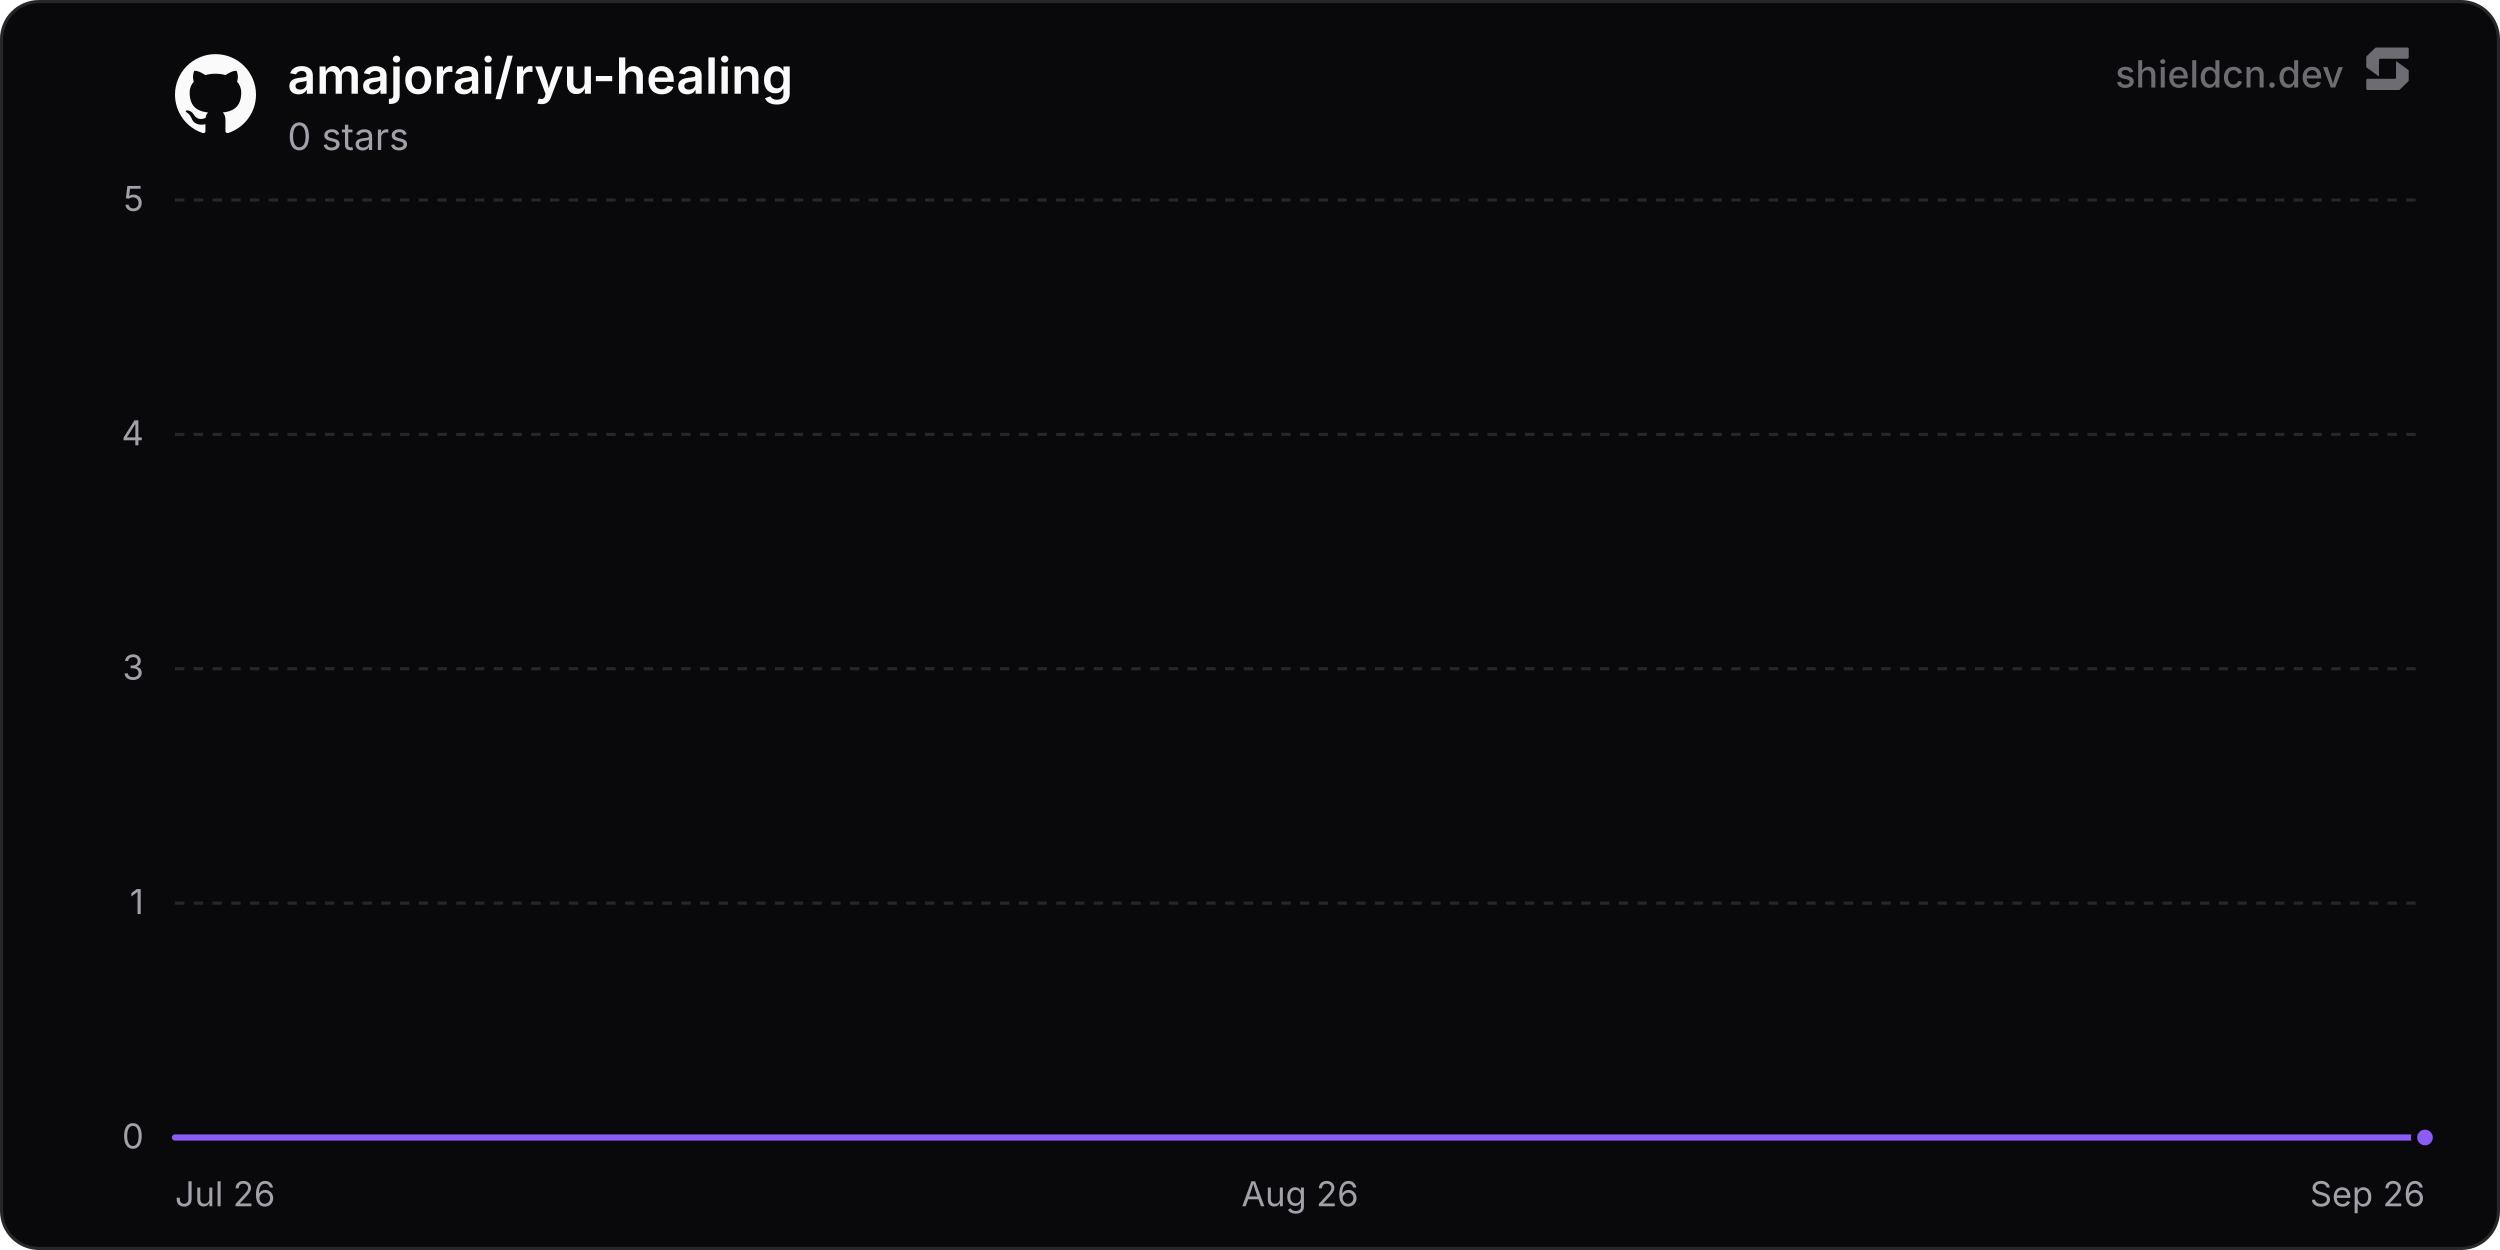
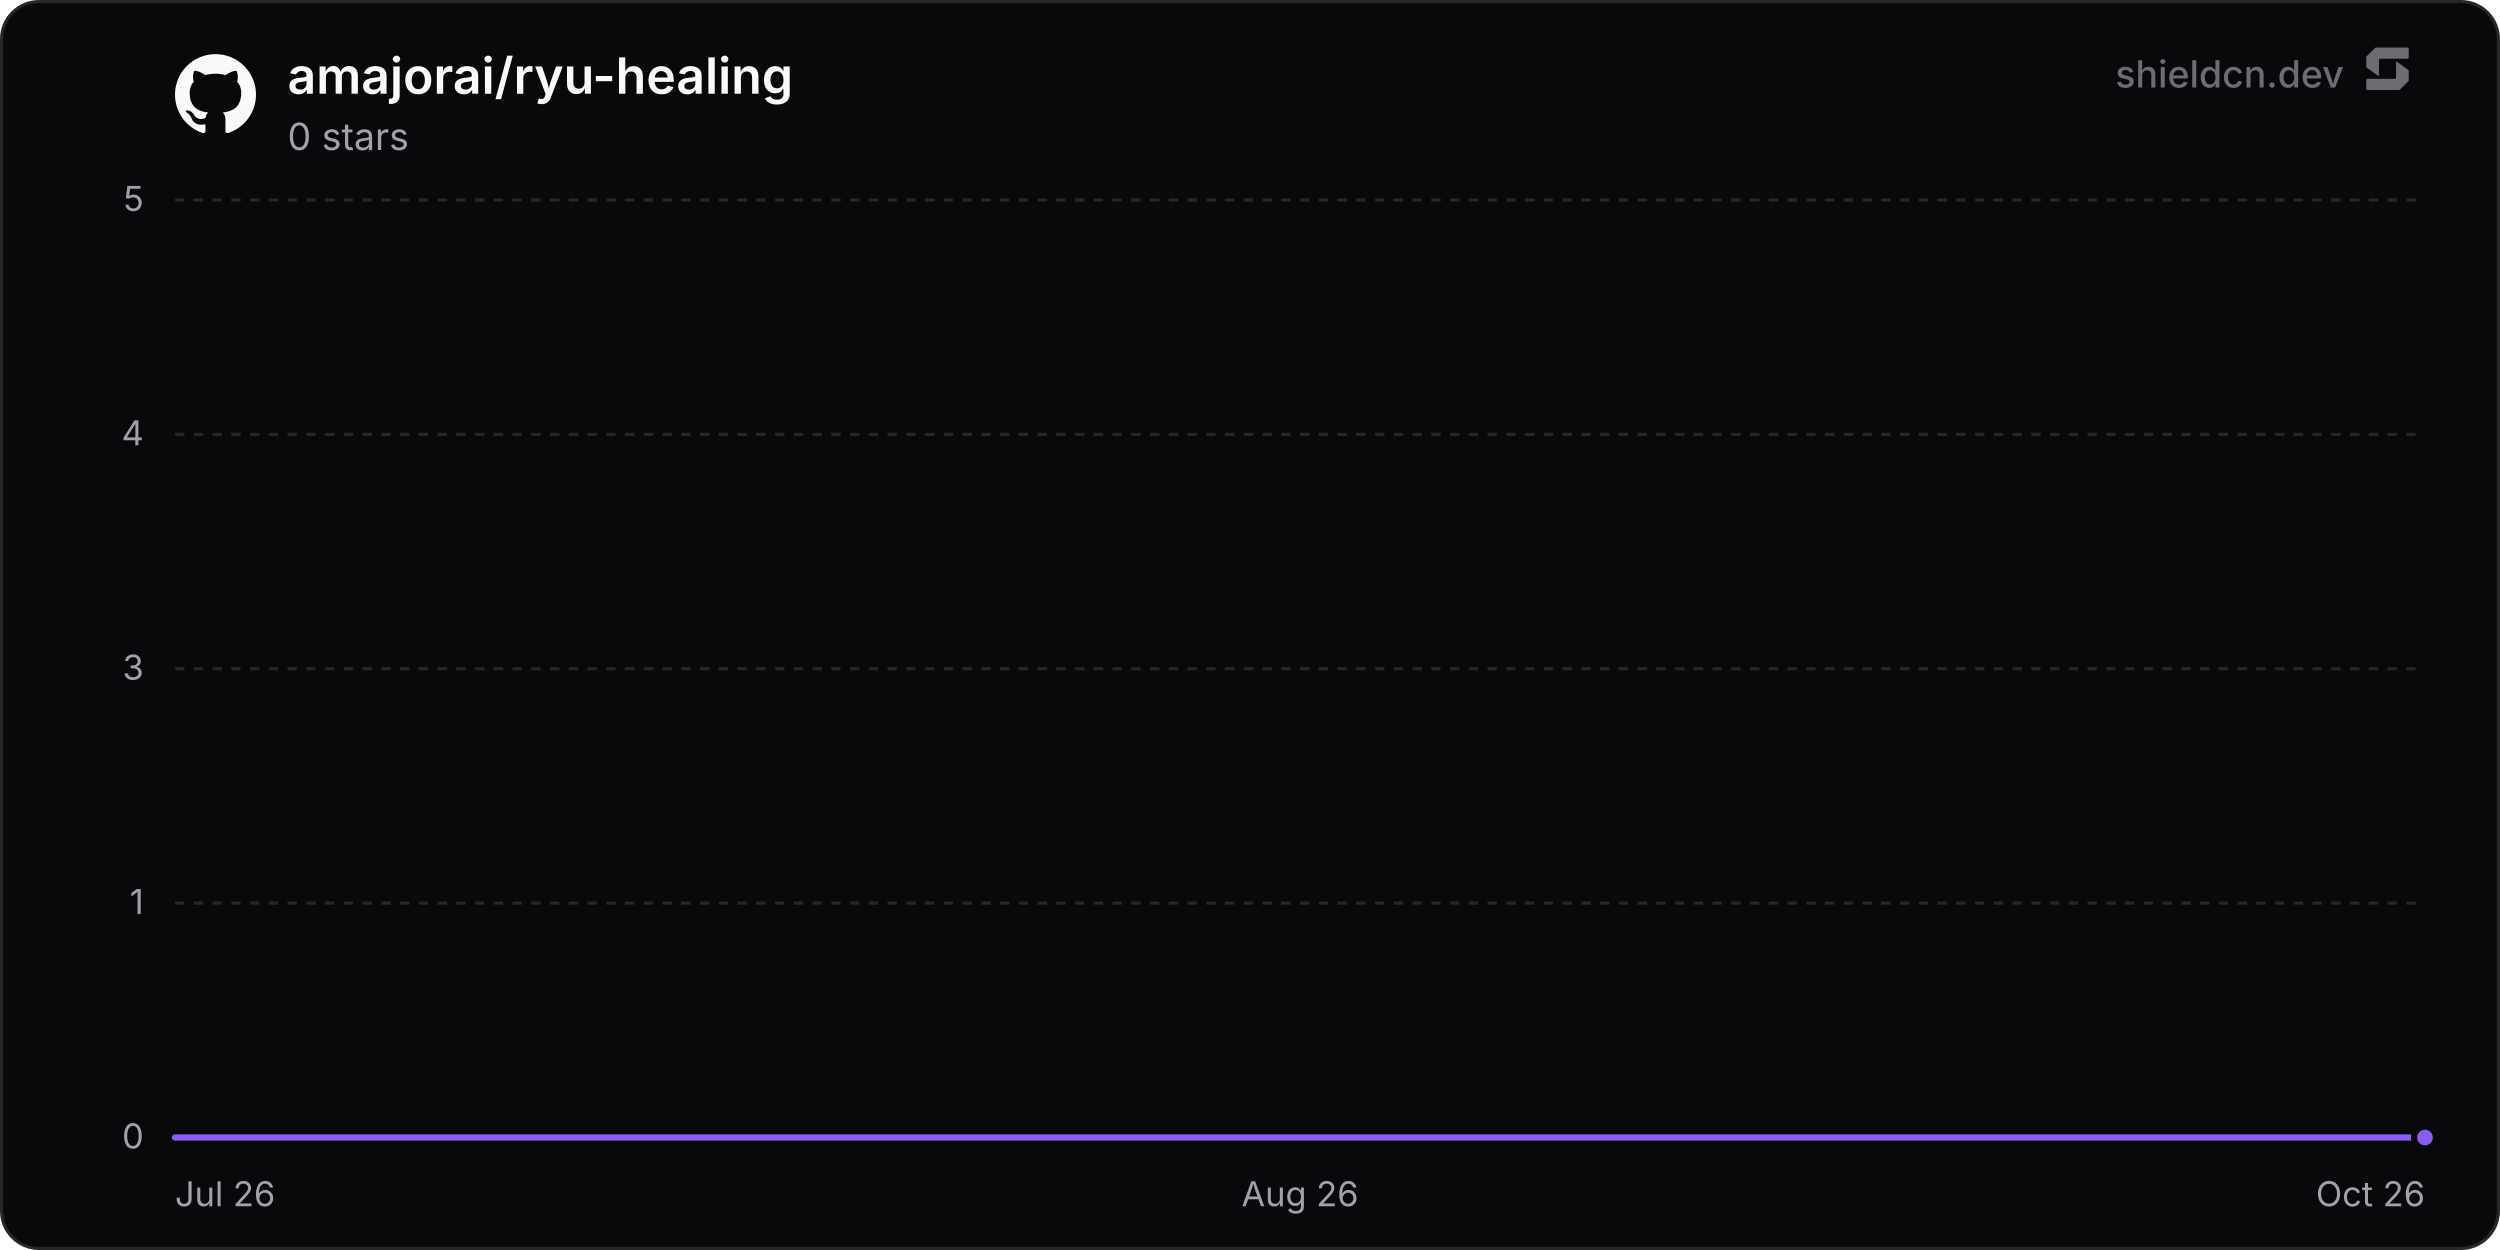
<svg xmlns="http://www.w3.org/2000/svg" width="800" height="400" viewBox="0 0 800 400" role="img" aria-label="amajorai/ryu-healing">
  <defs>
    <linearGradient id="chartFill0" x1="0" y1="0" x2="0" y2="1">
      <stop offset="0%" stop-color="rgba(139, 92, 246, 0.35)" />
      <stop offset="100%" stop-color="rgba(139, 92, 246, 0)" />
    </linearGradient>
  </defs>
  <rect x="0.5" y="0.5" width="799" height="399" rx="12" fill="#09090b" stroke="#27272a" stroke-width="1" />
  <line x1="56" y1="364" x2="776" y2="364" stroke="#27272a" stroke-width="1" />
  <text x="46" y="367.5" text-anchor="end" font-size="11" fill="#a1a1aa" font-family="'Inter', ui-sans-serif, system-ui, -apple-system, BlinkMacSystemFont, 'Segoe UI', Roboto, Helvetica, Arial, sans-serif">0</text>
  <line x1="56" y1="289" x2="776" y2="289" stroke="#27272a" stroke-width="1" stroke-dasharray="3 3" />
  <text x="46" y="292.5" text-anchor="end" font-size="11" fill="#a1a1aa" font-family="'Inter', ui-sans-serif, system-ui, -apple-system, BlinkMacSystemFont, 'Segoe UI', Roboto, Helvetica, Arial, sans-serif">1</text>
  <line x1="56" y1="214" x2="776" y2="214" stroke="#27272a" stroke-width="1" stroke-dasharray="3 3" />
  <text x="46" y="217.5" text-anchor="end" font-size="11" fill="#a1a1aa" font-family="'Inter', ui-sans-serif, system-ui, -apple-system, BlinkMacSystemFont, 'Segoe UI', Roboto, Helvetica, Arial, sans-serif">3</text>
  <line x1="56" y1="139" x2="776" y2="139" stroke="#27272a" stroke-width="1" stroke-dasharray="3 3" />
  <text x="46" y="142.5" text-anchor="end" font-size="11" fill="#a1a1aa" font-family="'Inter', ui-sans-serif, system-ui, -apple-system, BlinkMacSystemFont, 'Segoe UI', Roboto, Helvetica, Arial, sans-serif">4</text>
  <line x1="56" y1="64" x2="776" y2="64" stroke="#27272a" stroke-width="1" stroke-dasharray="3 3" />
  <text x="46" y="67.5" text-anchor="end" font-size="11" fill="#a1a1aa" font-family="'Inter', ui-sans-serif, system-ui, -apple-system, BlinkMacSystemFont, 'Segoe UI', Roboto, Helvetica, Arial, sans-serif">5</text>
  <text x="56" y="386" text-anchor="start" font-size="11" fill="#a1a1aa" font-family="'Inter', ui-sans-serif, system-ui, -apple-system, BlinkMacSystemFont, 'Segoe UI', Roboto, Helvetica, Arial, sans-serif">Jul 26</text>
  <text x="416" y="386" text-anchor="middle" font-size="11" fill="#a1a1aa" font-family="'Inter', ui-sans-serif, system-ui, -apple-system, BlinkMacSystemFont, 'Segoe UI', Roboto, Helvetica, Arial, sans-serif">Aug 26</text>
-   <text x="776" y="386" text-anchor="end" font-size="11" fill="#a1a1aa" font-family="'Inter', ui-sans-serif, system-ui, -apple-system, BlinkMacSystemFont, 'Segoe UI', Roboto, Helvetica, Arial, sans-serif">Sep 26</text>
-   <path d="M56 364 L118.61 364 L181.23 364 L243.84 364 L306.45 364 L369.07 364 L431.68 364 L494.3 364 L556.91 364 L619.52 364 L682.14 364 L744.75 364 L776 364 L776 364 L56 364 Z" fill="url(#chartFill0)" />
-   <path d="M56 364 L118.61 364 L181.23 364 L243.84 364 L306.45 364 L369.07 364 L431.68 364 L494.3 364 L556.91 364 L619.52 364 L682.14 364 L744.75 364 L776 364" fill="none" stroke="#8b5cf6" stroke-width="2" stroke-linejoin="round" stroke-linecap="round" />
+   <text x="776" y="386" text-anchor="end" font-size="11" fill="#a1a1aa" font-family="'Inter', ui-sans-serif, system-ui, -apple-system, BlinkMacSystemFont, 'Segoe UI', Roboto, Helvetica, Arial, sans-serif">Oct 26</text>
+   <path d="M56 364 L117.83 364 L179.66 364 L241.49 364 L303.32 364 L365.15 364 L426.98 364 L488.81 364 L550.64 364 L612.47 364 L674.3 364 L736.13 364 L776 364 L776 364 L56 364 Z" fill="url(#chartFill0)" />
+   <path d="M56 364 L117.83 364 L179.66 364 L241.49 364 L303.32 364 L365.15 364 L426.98 364 L488.81 364 L550.64 364 L612.47 364 L674.3 364 L736.13 364 L776 364" fill="none" stroke="#8b5cf6" stroke-width="2" stroke-linejoin="round" stroke-linecap="round" />
  <circle cx="776" cy="364" r="3.5" fill="#8b5cf6" stroke="#09090b" stroke-width="2" />
  <g transform="translate(56, 17) scale(1.08)" fill="#fafafa">
    <path d="M12 .297c-6.63 0-12 5.373-12 12 0 5.303 3.438 9.8 8.205 11.385.6.113.82-.258.82-.577 0-.285-.01-1.04-.015-2.04-3.338.724-4.042-1.61-4.042-1.61C4.422 18.07 3.633 17.7 3.633 17.7c-1.087-.744.084-.729.084-.729 1.205.084 1.838 1.236 1.838 1.236 1.07 1.835 2.809 1.305 3.495.998.108-.776.417-1.305.76-1.605-2.665-.3-5.466-1.332-5.466-5.93 0-1.31.465-2.38 1.235-3.22-.135-.303-.54-1.523.105-3.176 0 0 1.005-.322 3.3 1.23.96-.267 1.98-.399 3-.405 1.02.006 2.04.138 3 .405 2.28-1.552 3.285-1.23 3.285-1.23.645 1.653.24 2.873.12 3.176.765.84 1.23 1.91 1.23 3.22 0 4.61-2.805 5.625-5.475 5.92.42.36.81 1.096.81 2.22 0 1.606-.015 2.896-.015 3.286 0 .315.21.69.825.57C20.565 22.092 24 17.592 24 12.297c0-6.627-5.373-12-12-12" />
  </g>
  <text x="92" y="30" font-size="16" font-weight="600" fill="#fafafa" font-family="'Inter', ui-sans-serif, system-ui, -apple-system, BlinkMacSystemFont, 'Segoe UI', Roboto, Helvetica, Arial, sans-serif">amajorai/ryu-healing</text>
  <text x="92" y="48" font-size="12" fill="#a1a1aa" font-family="'Inter', ui-sans-serif, system-ui, -apple-system, BlinkMacSystemFont, 'Segoe UI', Roboto, Helvetica, Arial, sans-serif">0 stars</text>
  <g fill-opacity="0.65">
    <text x="750" y="28" text-anchor="end" font-size="12" font-weight="500" fill="#a1a1aa" font-family="'Inter', ui-sans-serif, system-ui, -apple-system, BlinkMacSystemFont, 'Segoe UI', Roboto, Helvetica, Arial, sans-serif">shieldcn.dev</text>
    <g transform="translate(756, 14) scale(0.01)" fill="#a1a1aa">
      <path d="M1088.4,565.1c-6.5-4.7-15.5,0-15.5,7.9v510.2c0,21.3-18.1,38.6-40.4,38.6H160.9c-22.3,0-40.4,17.3-40.4,38.6v280.8c0,21.3,18.1,38.6,40.4,38.6h1004.5c10.8,0,21.2-4.2,28.8-11.6l273.4-266.3c7.4-7.2,11.6-16.9,11.6-27v-308.7c0-12.1-5.9-23.5-16.1-30.8l-374.7-270.3Z" />
      <path d="M511.2,1035.9c6.5,4.7,15.5,0,15.5-7.9v-510.2c0-21.3,18.1-38.6,40.4-38.6h871.7c22.3,0,40.4-17.3,40.4-38.6V159.7c0-21.3-18.1-38.6-40.4-38.6H434.3c-10.8,0-21.2,4.2-28.8,11.6L132,399c-7.4,7.2-11.6,16.9-11.6,27v308.7c0,12.1,5.9,23.5,16.1,30.8l374.7,270.3Z" />
    </g>
  </g>
</svg>
